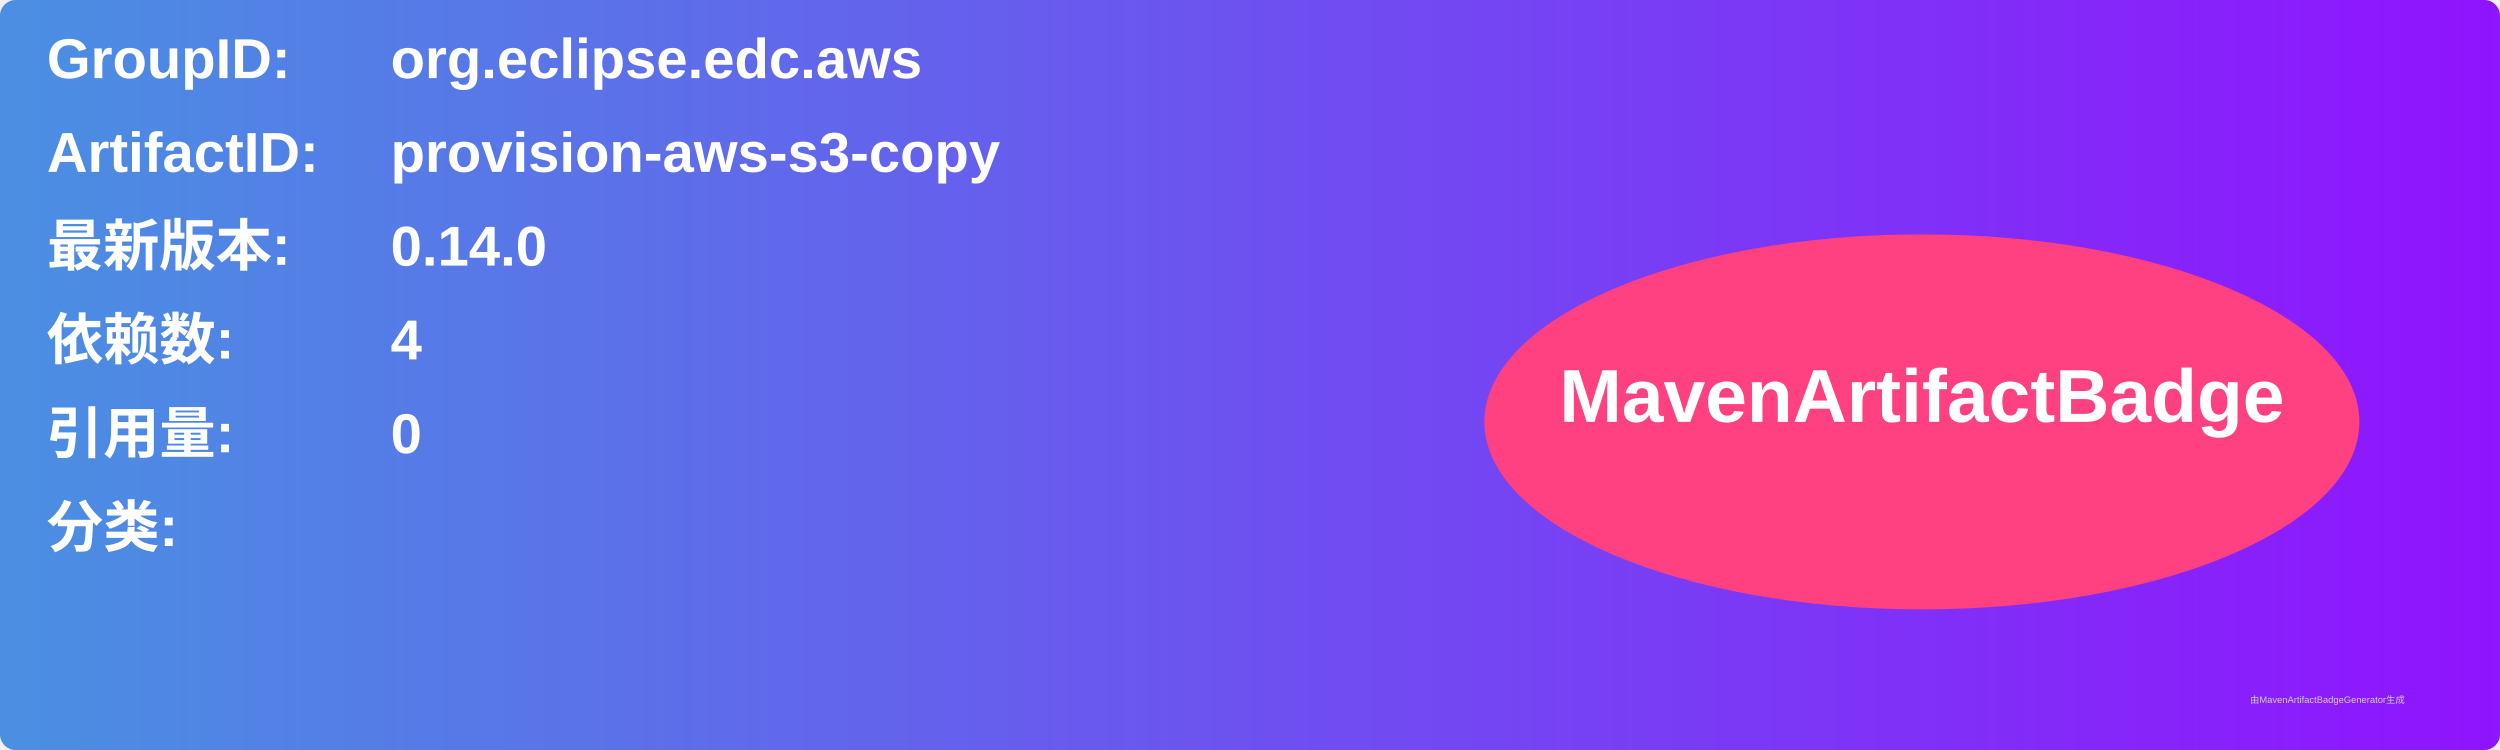
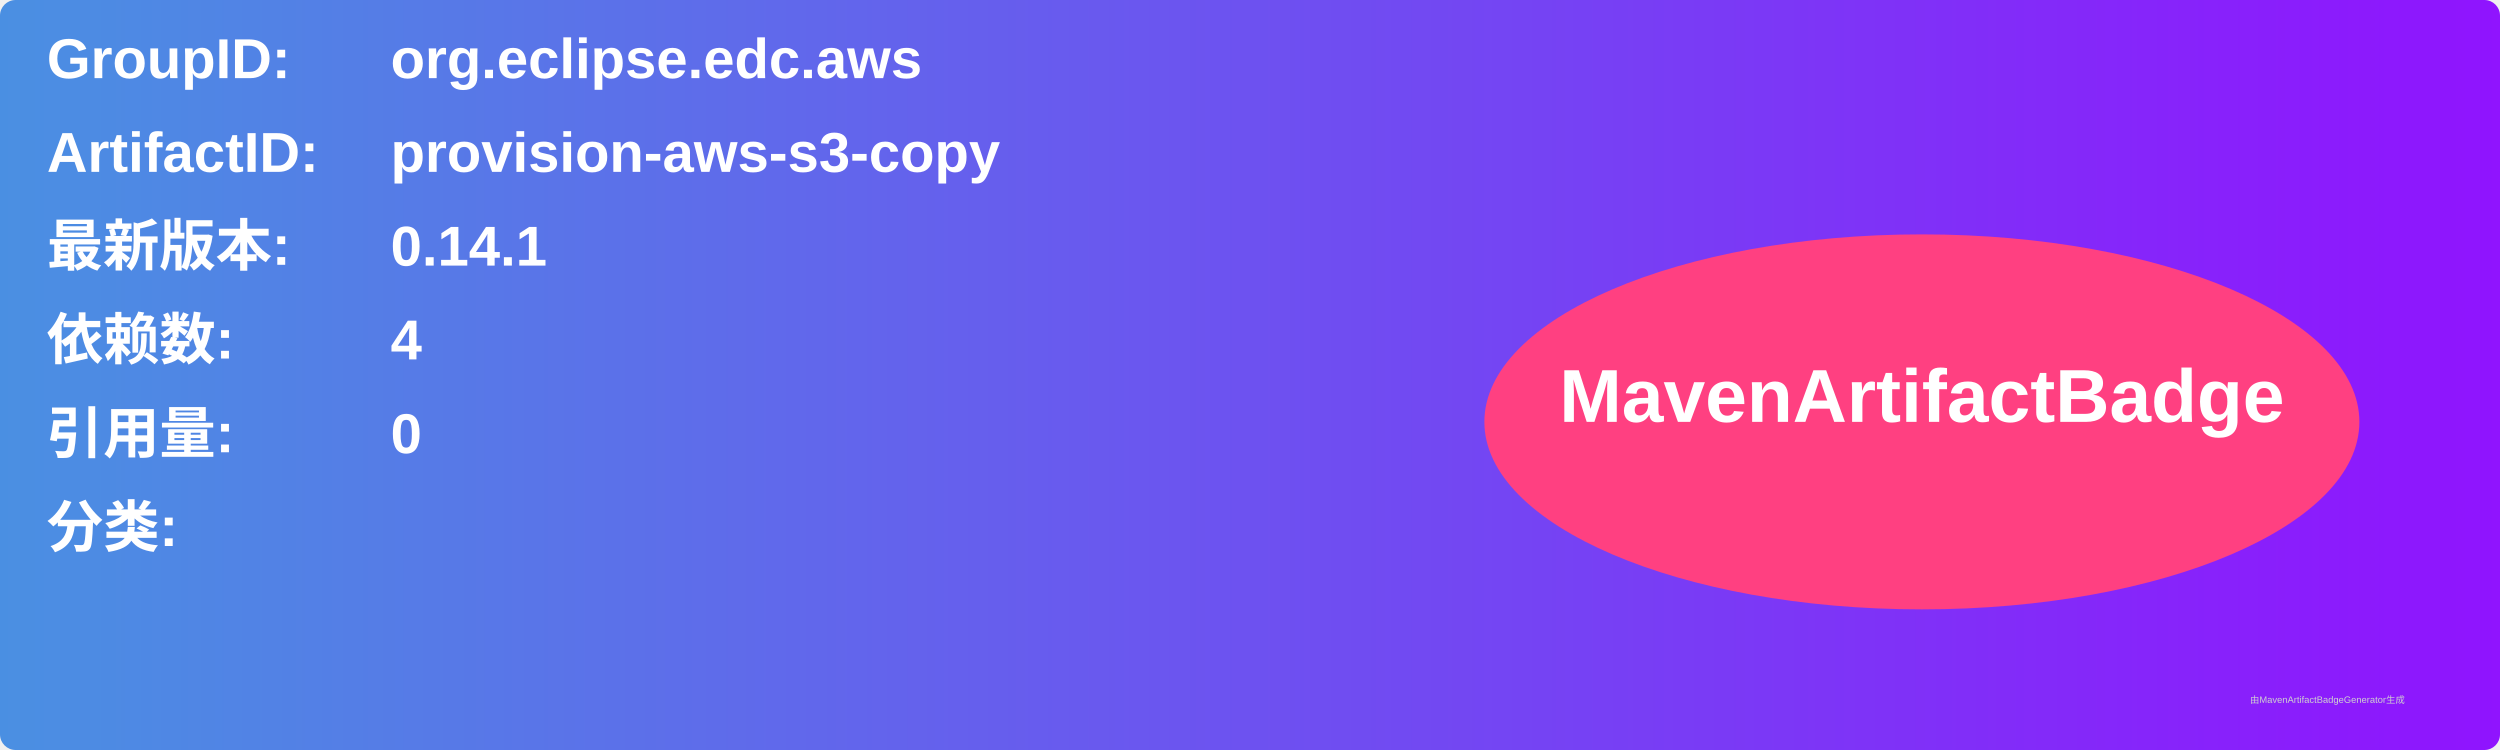
<svg xmlns="http://www.w3.org/2000/svg" width="800" height="240" viewBox="0 0 800 240">
  <linearGradient id="grad" x1="0%" y1="0%" x2="100%" y2="0%">
    <stop offset="0%" stop-color="#4a90e2" />
    <stop offset="100%" stop-color="#9013fe" />
  </linearGradient>
  <rect width="100%" height="100%" rx="5" ry="5" fill="url(#grad)" />
  <g transform="translate(15, 15)">
    <text x="0" y="10" font-family="Arial" font-size="18" fill="white" font-weight="bold" width="260">GroupID:</text>
    <text x="110" y="10" font-family="Arial" font-size="18" fill="white" font-weight="bold" width="460">org.eclipse.edc.aws</text>
    <text x="0" y="40" font-family="Arial" font-size="18" fill="white" font-weight="bold" width="260">ArtifactID:</text>
    <text x="110" y="40" font-family="Arial" font-size="18" fill="white" font-weight="bold" width="460">provision-aws-s3-copy</text>
    <text x="0" y="70" font-family="Arial" font-size="18" fill="white" font-weight="bold">最新版本:</text>
    <text x="110" y="70" font-family="Arial" font-size="18" fill="white" font-weight="bold">
-       <tspan font-weight="bold">0.14.0</tspan>
+       <tspan font-weight="bold">0.14.1</tspan>
    </text>
    <text x="0" y="100" font-family="Arial" font-size="18" fill="white" font-weight="bold">依赖数: </text>
    <text x="110" y="100" font-family="Arial" font-size="18" fill="white">
      <tspan font-weight="bold">4</tspan>
    </text>
    <text x="0" y="130" font-family="Arial" font-size="18" fill="white" font-weight="bold">引用量: </text>
    <text x="110" y="130" font-family="Arial" font-size="18" fill="white">
      <tspan font-weight="bold">0</tspan>
    </text>
    <text x="0" y="160" font-family="Arial" font-size="18" fill="white" font-weight="bold">分类:</text>
    <text x="10" y="190" font-family="Arial" font-size="10" fill="white">
      <tspan font-weight="bold" />
    </text>
    <ellipse cx="600" cy="120" rx="140" ry="60" fill="#ff4081" />
    <text x="600" y="120" text-anchor="middle" font-family="Arial" font-size="24" fill="white" font-weight="bold">MavenArtifactBadge</text>
  </g>
  <text x="720" y="225" font-family="Arial" font-size="3" fill="#d0d0d0">由MavenArtifactBadgeGenerator生成</text>
</svg>
